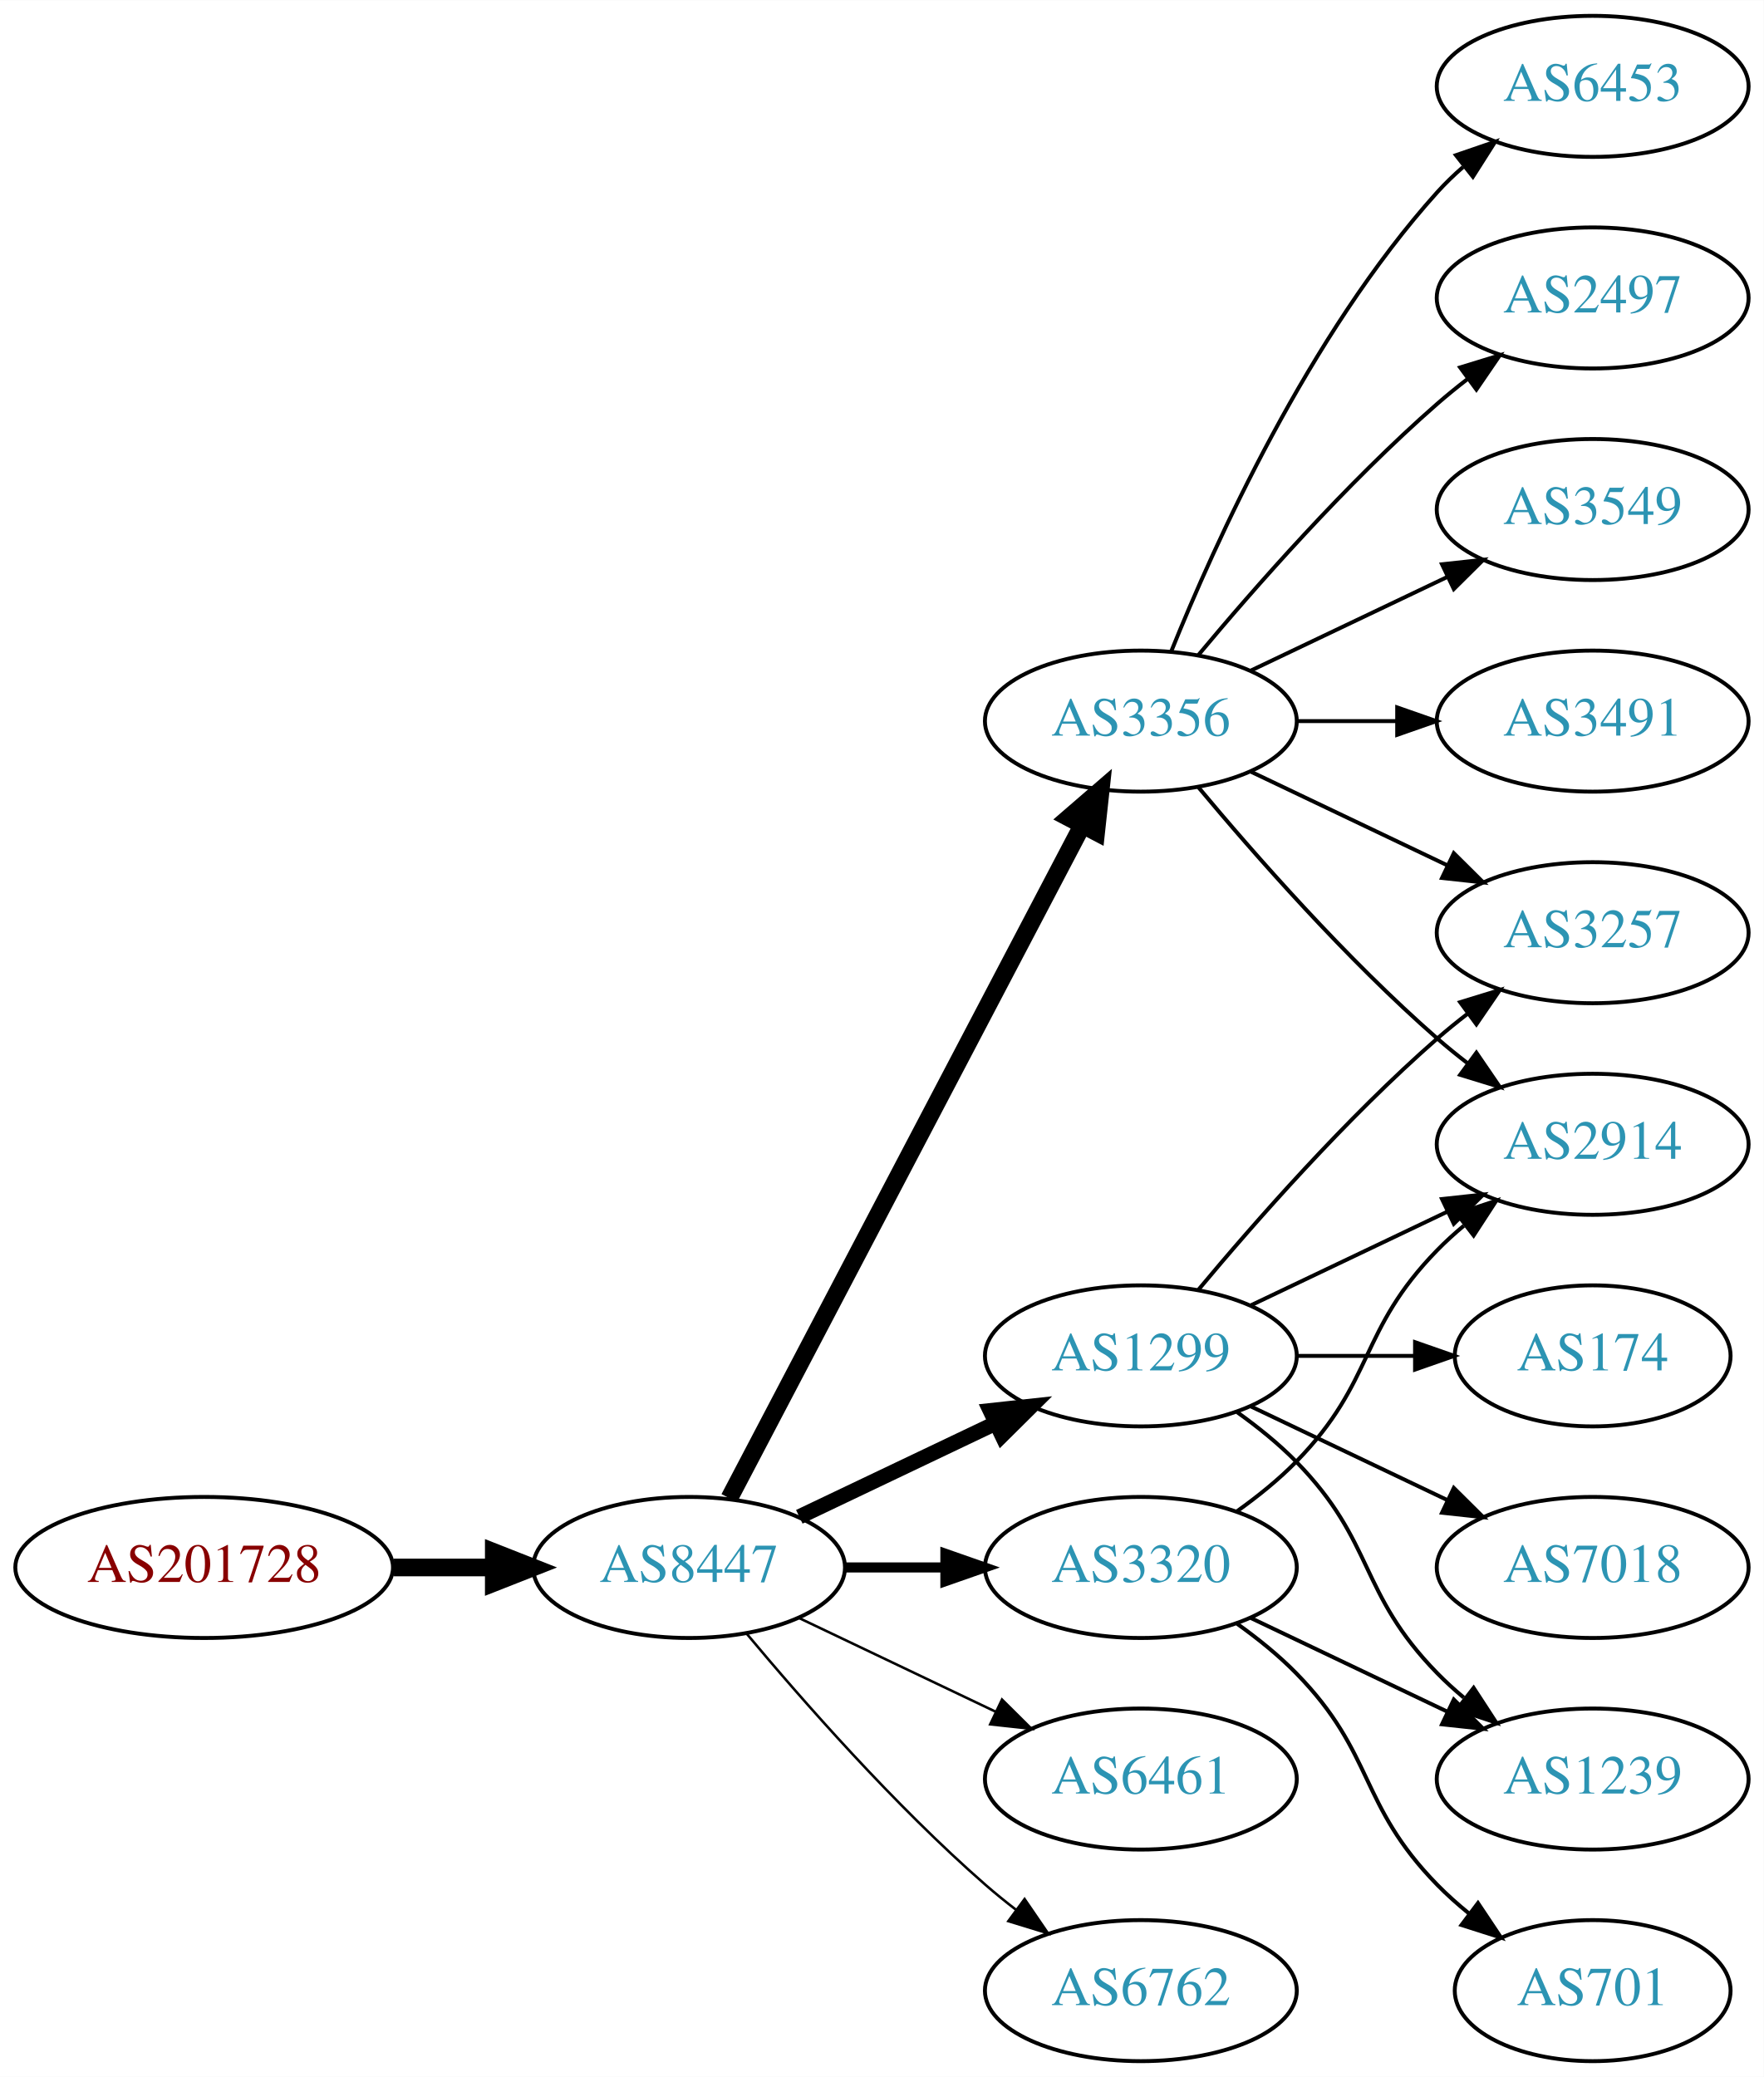
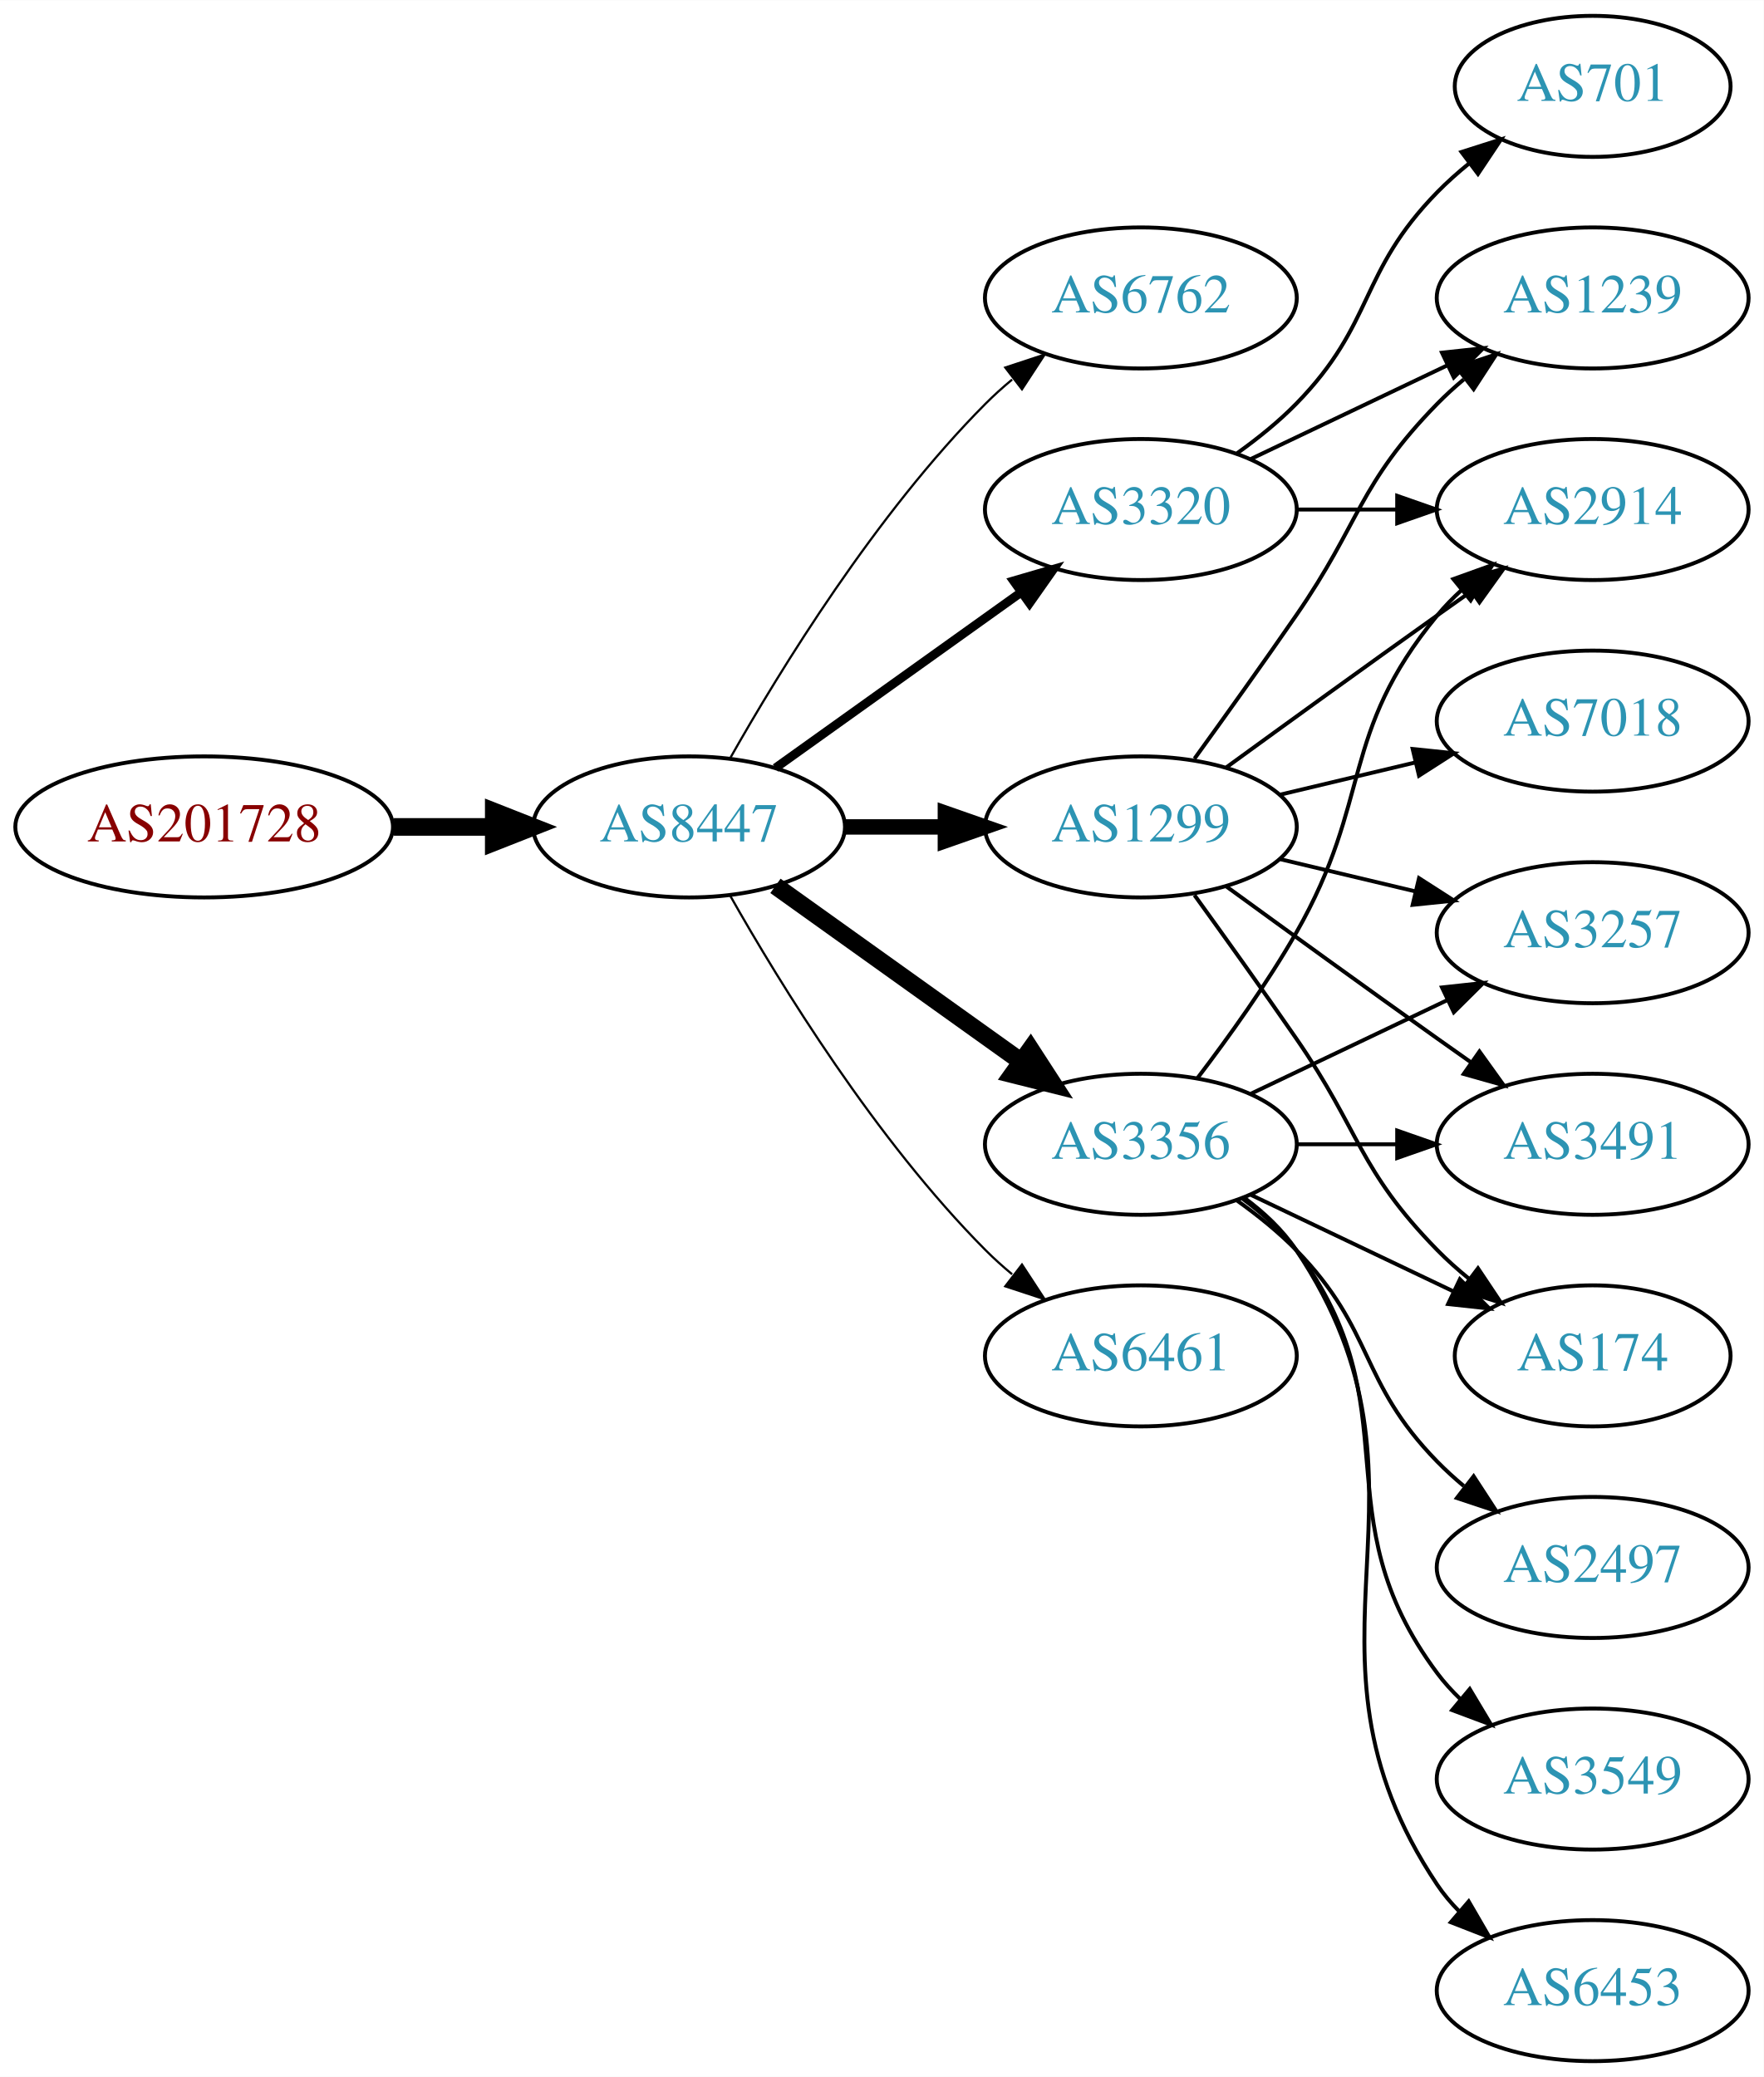
<svg xmlns="http://www.w3.org/2000/svg" xmlns:xlink="http://www.w3.org/1999/xlink" width="450pt" height="530pt" viewBox="0.00 0.00 450.07 530.00">
  <g id="graph0" class="graph" transform="scale(1 1) rotate(0) translate(4 526)">
    <polygon fill="white" stroke="none" points="-4,4 -4,-526 446.07,-526 446.07,4 -4,4" />
    <g id="node1" class="node">
      <g id="a_node1">
        <a xlink:href="/asn/201728" xlink:title="AS201728 ~ DRUCK-AT-AS [AT]">
-           <ellipse fill="#ffffff" stroke="black" cx="48.096" cy="-126" rx="48.192" ry="18" />
-           <text text-anchor="middle" x="48.096" y="-122.3" font-family="Times,serif" font-size="14.00" fill="#880000">AS201728</text>
+           <ellipse fill="#ffffff" stroke="black" cx="48.096" cy="-315" rx="48.192" ry="18" />
+           <text text-anchor="middle" x="48.096" y="-311.3" font-family="Times,serif" font-size="14.00" fill="#880000">AS201728</text>
        </a>
      </g>
    </g>
    <g id="node2" class="node">
      <g id="a_node2">
        <a xlink:href="/asn/8447" xlink:title="AS8447 ~ A1 Telekom Austria AG [AT]">
-           <ellipse fill="#ffffff" stroke="black" cx="171.838" cy="-126" rx="39.794" ry="18" />
-           <text text-anchor="middle" x="171.838" y="-122.3" font-family="Times,serif" font-size="14.00" fill="#2c94b3">AS8447</text>
+           <ellipse fill="#ffffff" stroke="black" cx="171.838" cy="-315" rx="39.794" ry="18" />
+           <text text-anchor="middle" x="171.838" y="-311.3" font-family="Times,serif" font-size="14.00" fill="#2c94b3">AS8447</text>
        </a>
      </g>
    </g>
    <g id="edge1" class="edge">
-       <path fill="none" stroke="black" stroke-width="4.5" d="M96.513,-126C104.867,-126 113.577,-126 121.969,-126" />
-       <polygon fill="black" stroke="black" stroke-width="4.5" points="122.004,-129.938 132.004,-126 122.004,-122.063 122.004,-129.938" />
+       <path fill="none" stroke="black" stroke-width="4.5" d="M96.513,-315C104.867,-315 113.577,-315 121.969,-315" />
+       <polygon fill="black" stroke="black" stroke-width="4.5" points="122.004,-318.938 132.004,-315 122.004,-311.063 122.004,-318.938" />
    </g>
    <g id="node3" class="node">
      <g id="a_node3">
-         <a xlink:href="/asn/1299" xlink:title="AS1299 ~ Telia Carrier [EU]">
-           <ellipse fill="#ffffff" stroke="black" cx="287.131" cy="-180" rx="39.794" ry="18" />
-           <text text-anchor="middle" x="287.131" y="-176.3" font-family="Times,serif" font-size="14.00" fill="#2c94b3">AS1299</text>
+         <a xlink:href="/asn/6762" xlink:title="AS6762 ~ TELECOM ITALIA SPARKLE S.p.A. [IT]">
+           <ellipse fill="#ffffff" stroke="black" cx="287.131" cy="-450" rx="39.794" ry="18" />
+           <text text-anchor="middle" x="287.131" y="-446.3" font-family="Times,serif" font-size="14.00" fill="#2c94b3">AS6762</text>
        </a>
      </g>
    </g>
    <g id="edge2" class="edge">
-       <path fill="none" stroke="black" stroke-width="3.857" d="M199.974,-138.934C214.968,-146.081 233.789,-155.052 250.013,-162.785" />
-       <polygon fill="black" stroke="black" stroke-width="3.857" points="248.683,-166.028 259.216,-167.171 251.695,-159.709 248.683,-166.028" />
+       <path fill="none" stroke="black" stroke-width="0.562" d="M182.298,-332.49C195.08,-355.096 219.512,-394.886 247.484,-423 249.595,-425.121 251.891,-427.188 254.277,-429.171" />
+       <polygon fill="black" stroke="black" stroke-width="0.562" points="252.529,-432.242 262.592,-435.556 256.792,-426.69 252.529,-432.242" />
    </g>
    <g id="node4" class="node">
      <g id="a_node4">
-         <a xlink:href="/asn/3356" xlink:title="AS3356 ~ Level 3 Parent, LLC [US]">
-           <ellipse fill="#ffffff" stroke="black" cx="287.131" cy="-342" rx="39.794" ry="18" />
-           <text text-anchor="middle" x="287.131" y="-338.3" font-family="Times,serif" font-size="14.00" fill="#2c94b3">AS3356</text>
+         <a xlink:href="/asn/3320" xlink:title="AS3320 ~ DTAG [DE]">
+           <ellipse fill="#ffffff" stroke="black" cx="287.131" cy="-396" rx="39.794" ry="18" />
+           <text text-anchor="middle" x="287.131" y="-392.3" font-family="Times,serif" font-size="14.00" fill="#2c94b3">AS3320</text>
        </a>
      </g>
    </g>
    <g id="edge3" class="edge">
-       <path fill="none" stroke="black" stroke-width="4.5" d="M182.109,-143.676C201.951,-181.505 248.628,-270.499 272.115,-315.278" />
-       <polygon fill="black" stroke="black" stroke-width="4.5" points="268.759,-317.356 276.89,-324.383 275.732,-313.698 268.759,-317.356" />
+       <path fill="none" stroke="black" stroke-width="2.25" d="M193.882,-330.046C211.497,-342.639 236.835,-360.755 256.501,-374.816" />
+       <polygon fill="black" stroke="black" stroke-width="2.25" points="254.645,-377.791 264.815,-380.76 258.716,-372.097 254.645,-377.791" />
    </g>
    <g id="node5" class="node">
      <g id="a_node5">
-         <a xlink:href="/asn/3320" xlink:title="AS3320 ~ DTAG [DE]">
-           <ellipse fill="#ffffff" stroke="black" cx="287.131" cy="-126" rx="39.794" ry="18" />
-           <text text-anchor="middle" x="287.131" y="-122.3" font-family="Times,serif" font-size="14.00" fill="#2c94b3">AS3320</text>
+         <a xlink:href="/asn/1299" xlink:title="AS1299 ~ Telia Carrier [EU]">
+           <ellipse fill="#ffffff" stroke="black" cx="287.131" cy="-315" rx="39.794" ry="18" />
+           <text text-anchor="middle" x="287.131" y="-311.3" font-family="Times,serif" font-size="14.00" fill="#2c94b3">AS1299</text>
        </a>
      </g>
    </g>
    <g id="edge4" class="edge">
-       <path fill="none" stroke="black" stroke-width="2.571" d="M211.51,-126C219.713,-126 228.477,-126 237.009,-126" />
-       <polygon fill="black" stroke="black" stroke-width="2.571" points="237.248,-129.5 247.248,-126 237.248,-122.5 237.248,-129.5" />
+       <path fill="none" stroke="black" stroke-width="3.938" d="M211.51,-315C219.713,-315 228.477,-315 237.009,-315" />
+       <polygon fill="black" stroke="black" stroke-width="3.938" points="237.248,-318.5 247.248,-315 237.248,-311.5 237.248,-318.5" />
    </g>
    <g id="node6" class="node">
      <g id="a_node6">
-         <a xlink:href="/asn/6461" xlink:title="AS6461 ~ Zayo Bandwidth [US]">
-           <ellipse fill="#ffffff" stroke="black" cx="287.131" cy="-72" rx="39.794" ry="18" />
-           <text text-anchor="middle" x="287.131" y="-68.3" font-family="Times,serif" font-size="14.00" fill="#2c94b3">AS6461</text>
+         <a xlink:href="/asn/3356" xlink:title="AS3356 ~ Level 3 Parent, LLC [US]">
+           <ellipse fill="#ffffff" stroke="black" cx="287.131" cy="-234" rx="39.794" ry="18" />
+           <text text-anchor="middle" x="287.131" y="-230.3" font-family="Times,serif" font-size="14.00" fill="#2c94b3">AS3356</text>
        </a>
      </g>
    </g>
    <g id="edge5" class="edge">
-       <path fill="none" stroke="black" stroke-width="0.643" d="M199.974,-113.066C214.968,-105.919 233.789,-96.948 250.013,-89.215" />
-       <polygon fill="black" stroke="black" stroke-width="0.643" points="251.695,-92.291 259.216,-84.829 248.683,-85.972 251.695,-92.291" />
+       <path fill="none" stroke="black" stroke-width="4.5" d="M193.882,-299.954C211.497,-287.361 236.835,-269.245 256.501,-255.184" />
+       <polygon fill="black" stroke="black" stroke-width="4.5" points="258.97,-258.259 264.815,-249.24 254.39,-251.853 258.97,-258.259" />
    </g>
    <g id="node7" class="node">
      <g id="a_node7">
-         <a xlink:href="/asn/6762" xlink:title="AS6762 ~ TELECOM ITALIA SPARKLE S.p.A. [IT]">
-           <ellipse fill="#ffffff" stroke="black" cx="287.131" cy="-18" rx="39.794" ry="18" />
-           <text text-anchor="middle" x="287.131" y="-14.3" font-family="Times,serif" font-size="14.00" fill="#2c94b3">AS6762</text>
+         <a xlink:href="/asn/6461" xlink:title="AS6461 ~ Zayo Bandwidth [US]">
+           <ellipse fill="#ffffff" stroke="black" cx="287.131" cy="-180" rx="39.794" ry="18" />
+           <text text-anchor="middle" x="287.131" y="-176.3" font-family="Times,serif" font-size="14.00" fill="#2c94b3">AS6461</text>
        </a>
      </g>
    </g>
    <g id="edge6" class="edge">
-       <path fill="none" stroke="black" stroke-width="0.643" d="M186.468,-109.183C200.751,-92.071 224.297,-65.255 247.484,-45 249.95,-42.846 252.589,-40.706 255.286,-38.628" />
-       <polygon fill="black" stroke="black" stroke-width="0.643" points="257.459,-41.375 263.44,-32.63 253.311,-35.736 257.459,-41.375" />
+       <path fill="none" stroke="black" stroke-width="0.562" d="M182.298,-297.51C195.08,-274.904 219.512,-235.114 247.484,-207 249.595,-204.879 251.891,-202.812 254.277,-200.829" />
+       <polygon fill="black" stroke="black" stroke-width="0.562" points="256.792,-203.31 262.592,-194.444 252.529,-197.758 256.792,-203.31" />
    </g>
    <g id="node8" class="node">
      <g id="a_node8">
-         <a xlink:href="/asn/2914" xlink:title="AS2914 ~ NTT America, Inc. [US]">
-           <ellipse fill="#ffffff" stroke="black" cx="402.424" cy="-234" rx="39.794" ry="18" />
-           <text text-anchor="middle" x="402.424" y="-230.3" font-family="Times,serif" font-size="14.00" fill="#2c94b3">AS2914</text>
+         <a xlink:href="/asn/1239" xlink:title="AS1239 ~ Sprint [US]">
+           <ellipse fill="#ffffff" stroke="black" cx="402.424" cy="-450" rx="39.794" ry="18" />
+           <text text-anchor="middle" x="402.424" y="-446.3" font-family="Times,serif" font-size="14.00" fill="#2c94b3">AS1239</text>
        </a>
      </g>
    </g>
    <g id="edge7" class="edge">
-       <path fill="none" stroke="black" d="M315.267,-192.934C330.261,-200.081 349.082,-209.052 365.306,-216.785" />
-       <polygon fill="black" stroke="black" points="363.976,-220.028 374.509,-221.171 366.988,-213.709 363.976,-220.028" />
+       <path fill="none" stroke="black" d="M315.267,-408.934C330.261,-416.081 349.082,-425.052 365.306,-432.785" />
+       <polygon fill="black" stroke="black" points="363.976,-436.028 374.509,-437.171 366.988,-429.709 363.976,-436.028" />
    </g>
    <g id="node9" class="node">
      <g id="a_node9">
-         <a xlink:href="/asn/7018" xlink:title="AS7018 ~ AT&amp;T Services, Inc. [US]">
-           <ellipse fill="#ffffff" stroke="black" cx="402.424" cy="-126" rx="39.794" ry="18" />
-           <text text-anchor="middle" x="402.424" y="-122.3" font-family="Times,serif" font-size="14.00" fill="#2c94b3">AS7018</text>
+         <a xlink:href="/asn/701" xlink:title="AS701 ~ UUNET [US]">
+           <ellipse fill="#ffffff" stroke="black" cx="402.424" cy="-504" rx="35.194" ry="18" />
+           <text text-anchor="middle" x="402.424" y="-500.3" font-family="Times,serif" font-size="14.00" fill="#2c94b3">AS701</text>
        </a>
      </g>
    </g>
    <g id="edge8" class="edge">
-       <path fill="none" stroke="black" d="M315.267,-167.066C330.261,-159.919 349.082,-150.948 365.306,-143.215" />
-       <polygon fill="black" stroke="black" points="366.988,-146.291 374.509,-138.829 363.976,-139.972 366.988,-146.291" />
+       <path fill="none" stroke="black" d="M311.725,-410.389C316.981,-414.148 322.313,-418.437 326.777,-423 346.95,-443.617 342.605,-456.383 362.777,-477 365.257,-479.534 368.003,-481.983 370.856,-484.304" />
+       <polygon fill="black" stroke="black" points="368.947,-487.248 379.041,-490.468 373.158,-481.657 368.947,-487.248" />
    </g>
    <g id="node10" class="node">
      <g id="a_node10">
-         <a xlink:href="/asn/1239" xlink:title="AS1239 ~ Sprint [US]">
-           <ellipse fill="#ffffff" stroke="black" cx="402.424" cy="-72" rx="39.794" ry="18" />
-           <text text-anchor="middle" x="402.424" y="-68.3" font-family="Times,serif" font-size="14.00" fill="#2c94b3">AS1239</text>
+         <a xlink:href="/asn/2914" xlink:title="AS2914 ~ NTT America, Inc. [US]">
+           <ellipse fill="#ffffff" stroke="black" cx="402.424" cy="-396" rx="39.794" ry="18" />
+           <text text-anchor="middle" x="402.424" y="-392.3" font-family="Times,serif" font-size="14.00" fill="#2c94b3">AS2914</text>
        </a>
      </g>
    </g>
    <g id="edge9" class="edge">
-       <path fill="none" stroke="black" d="M311.725,-165.611C316.981,-161.852 322.313,-157.563 326.777,-153 346.95,-132.383 342.605,-119.617 362.777,-99 364.87,-96.861 367.154,-94.782 369.53,-92.79" />
-       <polygon fill="black" stroke="black" points="372.049,-95.268 377.83,-86.389 367.774,-89.725 372.049,-95.268" />
+       <path fill="none" stroke="black" d="M326.803,-396C335.006,-396 343.77,-396 352.302,-396" />
+       <polygon fill="black" stroke="black" points="352.541,-399.5 362.541,-396 352.541,-392.5 352.541,-399.5" />
+     </g>
+     <g id="edge13" class="edge">
+       <path fill="none" stroke="black" d="M300.81,-332.406C308.426,-342.937 318.258,-356.67 326.777,-369 343.173,-392.731 342.605,-402.383 362.777,-423 364.87,-425.139 367.154,-427.218 369.53,-429.21" />
+       <polygon fill="black" stroke="black" points="367.774,-432.275 377.83,-435.611 372.049,-426.732 367.774,-432.275" />
+     </g>
+     <g id="edge14" class="edge">
+       <path fill="none" stroke="black" d="M308.979,-330.222C323.913,-341.091 344.527,-356.025 362.777,-369 365.598,-371.005 368.541,-373.085 371.489,-375.159" />
+       <polygon fill="black" stroke="black" points="369.516,-378.05 379.714,-380.926 373.535,-372.319 369.516,-378.05" />
    </g>
    <g id="node11" class="node">
      <g id="a_node11">
-         <a xlink:href="/asn/174" xlink:title="AS174 ~ Cogent Communications [US]">
-           <ellipse fill="#ffffff" stroke="black" cx="402.424" cy="-180" rx="35.194" ry="18" />
-           <text text-anchor="middle" x="402.424" y="-176.3" font-family="Times,serif" font-size="14.00" fill="#2c94b3">AS174</text>
+         <a xlink:href="/asn/7018" xlink:title="AS7018 ~ AT&amp;T Services, Inc. [US]">
+           <ellipse fill="#ffffff" stroke="black" cx="402.424" cy="-342" rx="39.794" ry="18" />
+           <text text-anchor="middle" x="402.424" y="-338.3" font-family="Times,serif" font-size="14.00" fill="#2c94b3">AS7018</text>
        </a>
      </g>
    </g>
    <g id="edge10" class="edge">
-       <path fill="none" stroke="black" d="M326.803,-180C336.508,-180 346.999,-180 356.962,-180" />
-       <polygon fill="black" stroke="black" points="357.098,-183.5 367.098,-180 357.098,-176.5 357.098,-183.5" />
+       <path fill="none" stroke="black" d="M322.738,-323.248C333.609,-325.838 345.764,-328.735 357.206,-331.462" />
+       <polygon fill="black" stroke="black" points="356.49,-334.889 367.029,-333.803 358.112,-328.08 356.49,-334.889" />
    </g>
    <g id="node12" class="node">
      <g id="a_node12">
        <a xlink:href="/asn/3257" xlink:title="AS3257 ~ GTT [DE]">
          <ellipse fill="#ffffff" stroke="black" cx="402.424" cy="-288" rx="39.794" ry="18" />
          <text text-anchor="middle" x="402.424" y="-284.3" font-family="Times,serif" font-size="14.00" fill="#2c94b3">AS3257</text>
        </a>
      </g>
    </g>
    <g id="edge11" class="edge">
-       <path fill="none" stroke="black" d="M301.761,-196.817C316.044,-213.929 339.59,-240.745 362.777,-261 365.243,-263.154 367.882,-265.294 370.579,-267.372" />
-       <polygon fill="black" stroke="black" points="368.604,-270.264 378.733,-273.37 372.752,-264.625 368.604,-270.264" />
-     </g>
-     <g id="edge12" class="edge">
-       <path fill="none" stroke="black" d="M301.761,-325.183C316.044,-308.071 339.59,-281.255 362.777,-261 365.243,-258.846 367.882,-256.706 370.579,-254.628" />
-       <polygon fill="black" stroke="black" points="372.752,-257.375 378.733,-248.63 368.604,-251.736 372.752,-257.375" />
-     </g>
-     <g id="edge13" class="edge">
-       <path fill="none" stroke="black" d="M315.267,-329.066C330.261,-321.919 349.082,-312.948 365.306,-305.215" />
-       <polygon fill="black" stroke="black" points="366.988,-308.291 374.509,-300.829 363.976,-301.972 366.988,-308.291" />
+       <path fill="none" stroke="black" d="M322.738,-306.752C333.609,-304.162 345.764,-301.265 357.206,-298.538" />
+       <polygon fill="black" stroke="black" points="358.112,-301.92 367.029,-296.197 356.49,-295.111 358.112,-301.92" />
    </g>
    <g id="node13" class="node">
      <g id="a_node13">
-         <a xlink:href="/asn/3549" xlink:title="AS3549 ~ Level 3 Parent, LLC [US]">
-           <ellipse fill="#ffffff" stroke="black" cx="402.424" cy="-396" rx="39.794" ry="18" />
-           <text text-anchor="middle" x="402.424" y="-392.3" font-family="Times,serif" font-size="14.00" fill="#2c94b3">AS3549</text>
-         </a>
-       </g>
-     </g>
-     <g id="edge14" class="edge">
-       <path fill="none" stroke="black" d="M315.267,-354.934C330.261,-362.081 349.082,-371.052 365.306,-378.785" />
-       <polygon fill="black" stroke="black" points="363.976,-382.028 374.509,-383.171 366.988,-375.709 363.976,-382.028" />
+         <a xlink:href="/asn/3491" xlink:title="AS3491 ~ PCCW Global, Inc. [US]">
+           <ellipse fill="#ffffff" stroke="black" cx="402.424" cy="-234" rx="39.794" ry="18" />
+           <text text-anchor="middle" x="402.424" y="-230.3" font-family="Times,serif" font-size="14.00" fill="#2c94b3">AS3491</text>
+         </a>
+       </g>
+     </g>
+     <g id="edge12" class="edge">
+       <path fill="none" stroke="black" d="M308.979,-299.778C323.913,-288.909 344.527,-273.975 362.777,-261 365.598,-258.995 368.541,-256.915 371.489,-254.841" />
+       <polygon fill="black" stroke="black" points="373.535,-257.681 379.714,-249.074 369.516,-251.95 373.535,-257.681" />
    </g>
    <g id="node14" class="node">
      <g id="a_node14">
-         <a xlink:href="/asn/3491" xlink:title="AS3491 ~ PCCW Global, Inc. [US]">
-           <ellipse fill="#ffffff" stroke="black" cx="402.424" cy="-342" rx="39.794" ry="18" />
-           <text text-anchor="middle" x="402.424" y="-338.3" font-family="Times,serif" font-size="14.00" fill="#2c94b3">AS3491</text>
+         <a xlink:href="/asn/174" xlink:title="AS174 ~ Cogent Communications [US]">
+           <ellipse fill="#ffffff" stroke="black" cx="402.424" cy="-180" rx="35.194" ry="18" />
+           <text text-anchor="middle" x="402.424" y="-176.3" font-family="Times,serif" font-size="14.00" fill="#2c94b3">AS174</text>
        </a>
      </g>
    </g>
    <g id="edge15" class="edge">
-       <path fill="none" stroke="black" d="M326.803,-342C335.006,-342 343.77,-342 352.302,-342" />
-       <polygon fill="black" stroke="black" points="352.541,-345.5 362.541,-342 352.541,-338.5 352.541,-345.5" />
+       <path fill="none" stroke="black" d="M300.81,-297.594C308.426,-287.063 318.258,-273.33 326.777,-261 343.173,-237.269 342.605,-227.617 362.777,-207 365.257,-204.466 368.003,-202.017 370.856,-199.696" />
+       <polygon fill="black" stroke="black" points="373.158,-202.343 379.041,-193.532 368.947,-196.752 373.158,-202.343" />
+     </g>
+     <g id="edge16" class="edge">
+       <path fill="none" stroke="black" d="M301.592,-250.913C309.485,-261.27 319.335,-274.992 326.777,-288 346.342,-322.194 337.713,-338.606 362.777,-369 364.633,-371.25 366.72,-373.396 368.939,-375.424" />
+       <polygon fill="black" stroke="black" points="366.874,-378.256 376.843,-381.844 371.287,-372.823 366.874,-378.256" />
+     </g>
+     <g id="edge20" class="edge">
+       <path fill="none" stroke="black" d="M315.267,-246.934C330.261,-254.081 349.082,-263.052 365.306,-270.785" />
+       <polygon fill="black" stroke="black" points="363.976,-274.028 374.509,-275.171 366.988,-267.709 363.976,-274.028" />
+     </g>
+     <g id="edge22" class="edge">
+       <path fill="none" stroke="black" d="M326.803,-234C335.006,-234 343.77,-234 352.302,-234" />
+       <polygon fill="black" stroke="black" points="352.541,-237.5 362.541,-234 352.541,-230.5 352.541,-237.5" />
+     </g>
+     <g id="edge18" class="edge">
+       <path fill="none" stroke="black" d="M315.267,-221.066C330.699,-213.71 350.185,-204.423 366.72,-196.541" />
+       <polygon fill="black" stroke="black" points="368.54,-199.551 376.062,-192.089 365.529,-193.232 368.54,-199.551" />
    </g>
    <g id="node15" class="node">
      <g id="a_node15">
-         <a xlink:href="/asn/6453" xlink:title="AS6453 ~ TATA COMMUNICATIONS (AMERICA) INC [US]">
-           <ellipse fill="#ffffff" stroke="black" cx="402.424" cy="-504" rx="39.794" ry="18" />
-           <text text-anchor="middle" x="402.424" y="-500.3" font-family="Times,serif" font-size="14.00" fill="#2c94b3">AS6453</text>
-         </a>
-       </g>
-     </g>
-     <g id="edge16" class="edge">
-       <path fill="none" stroke="black" d="M294.879,-359.787C305.93,-387.243 329.983,-440.578 362.777,-477 364.78,-479.224 366.999,-481.363 369.331,-483.397" />
-       <polygon fill="black" stroke="black" points="367.529,-486.433 377.55,-489.873 371.862,-480.935 367.529,-486.433" />
+         <a xlink:href="/asn/2497" xlink:title="AS2497 ~ Internet Initiative Japan Inc. [JP]">
+           <ellipse fill="#ffffff" stroke="black" cx="402.424" cy="-126" rx="39.794" ry="18" />
+           <text text-anchor="middle" x="402.424" y="-122.3" font-family="Times,serif" font-size="14.00" fill="#2c94b3">AS2497</text>
+         </a>
+       </g>
+     </g>
+     <g id="edge17" class="edge">
+       <path fill="none" stroke="black" d="M311.725,-219.611C316.981,-215.852 322.313,-211.563 326.777,-207 346.95,-186.383 342.605,-173.617 362.777,-153 364.87,-150.861 367.154,-148.782 369.53,-146.79" />
+       <polygon fill="black" stroke="black" points="372.049,-149.268 377.83,-140.389 367.774,-143.725 372.049,-149.268" />
    </g>
    <g id="node16" class="node">
      <g id="a_node16">
-         <a xlink:href="/asn/2497" xlink:title="AS2497 ~ Internet Initiative Japan Inc. [JP]">
-           <ellipse fill="#ffffff" stroke="black" cx="402.424" cy="-450" rx="39.794" ry="18" />
-           <text text-anchor="middle" x="402.424" y="-446.3" font-family="Times,serif" font-size="14.00" fill="#2c94b3">AS2497</text>
-         </a>
-       </g>
-     </g>
-     <g id="edge17" class="edge">
-       <path fill="none" stroke="black" d="M301.761,-358.817C316.044,-375.929 339.59,-402.745 362.777,-423 365.243,-425.154 367.882,-427.294 370.579,-429.372" />
-       <polygon fill="black" stroke="black" points="368.604,-432.264 378.733,-435.37 372.752,-426.625 368.604,-432.264" />
+         <a xlink:href="/asn/3549" xlink:title="AS3549 ~ Level 3 Parent, LLC [US]">
+           <ellipse fill="#ffffff" stroke="black" cx="402.424" cy="-72" rx="39.794" ry="18" />
+           <text text-anchor="middle" x="402.424" y="-68.3" font-family="Times,serif" font-size="14.00" fill="#2c94b3">AS3549</text>
+         </a>
+       </g>
    </g>
    <g id="edge19" class="edge">
-       <path fill="none" stroke="black" d="M311.725,-140.389C316.981,-144.148 322.313,-148.437 326.777,-153 346.95,-173.617 342.605,-186.383 362.777,-207 364.87,-209.139 367.154,-211.218 369.53,-213.21" />
-       <polygon fill="black" stroke="black" points="367.774,-216.275 377.83,-219.611 372.049,-210.732 367.774,-216.275" />
-     </g>
-     <g id="edge20" class="edge">
-       <path fill="none" stroke="black" d="M315.267,-113.066C330.261,-105.919 349.082,-96.948 365.306,-89.215" />
-       <polygon fill="black" stroke="black" points="366.988,-92.291 374.509,-84.829 363.976,-85.972 366.988,-92.291" />
+       <path fill="none" stroke="black" d="M313.062,-220.118C318.138,-216.389 323.056,-211.984 326.777,-207 357.049,-166.458 332.506,-139.542 362.777,-99 364.522,-96.664 366.529,-94.455 368.693,-92.383" />
+       <polygon fill="black" stroke="black" points="371.052,-94.973 376.493,-85.882 366.57,-89.595 371.052,-94.973" />
    </g>
    <g id="node17" class="node">
      <g id="a_node17">
-         <a xlink:href="/asn/701" xlink:title="AS701 ~ UUNET [US]">
-           <ellipse fill="#ffffff" stroke="black" cx="402.424" cy="-18" rx="35.194" ry="18" />
-           <text text-anchor="middle" x="402.424" y="-14.3" font-family="Times,serif" font-size="14.00" fill="#2c94b3">AS701</text>
-         </a>
-       </g>
-     </g>
-     <g id="edge18" class="edge">
-       <path fill="none" stroke="black" d="M311.725,-111.611C316.981,-107.852 322.313,-103.563 326.777,-99 346.95,-78.383 342.605,-65.617 362.777,-45 365.257,-42.466 368.003,-40.017 370.856,-37.696" />
-       <polygon fill="black" stroke="black" points="373.158,-40.343 379.041,-31.532 368.947,-34.752 373.158,-40.343" />
+         <a xlink:href="/asn/6453" xlink:title="AS6453 ~ TATA COMMUNICATIONS (AMERICA) INC [US]">
+           <ellipse fill="#ffffff" stroke="black" cx="402.424" cy="-18" rx="39.794" ry="18" />
+           <text text-anchor="middle" x="402.424" y="-14.3" font-family="Times,serif" font-size="14.00" fill="#2c94b3">AS6453</text>
+         </a>
+       </g>
+     </g>
+     <g id="edge21" class="edge">
+       <path fill="none" stroke="black" d="M313.45,-220.393C318.506,-216.649 323.318,-212.169 326.777,-207 367.802,-145.706 321.753,-106.294 362.777,-45 364.399,-42.577 366.318,-40.305 368.42,-38.19" />
+       <polygon fill="black" stroke="black" points="370.787,-40.771 376.105,-31.607 366.233,-35.454 370.787,-40.771" />
    </g>
  </g>
</svg>
